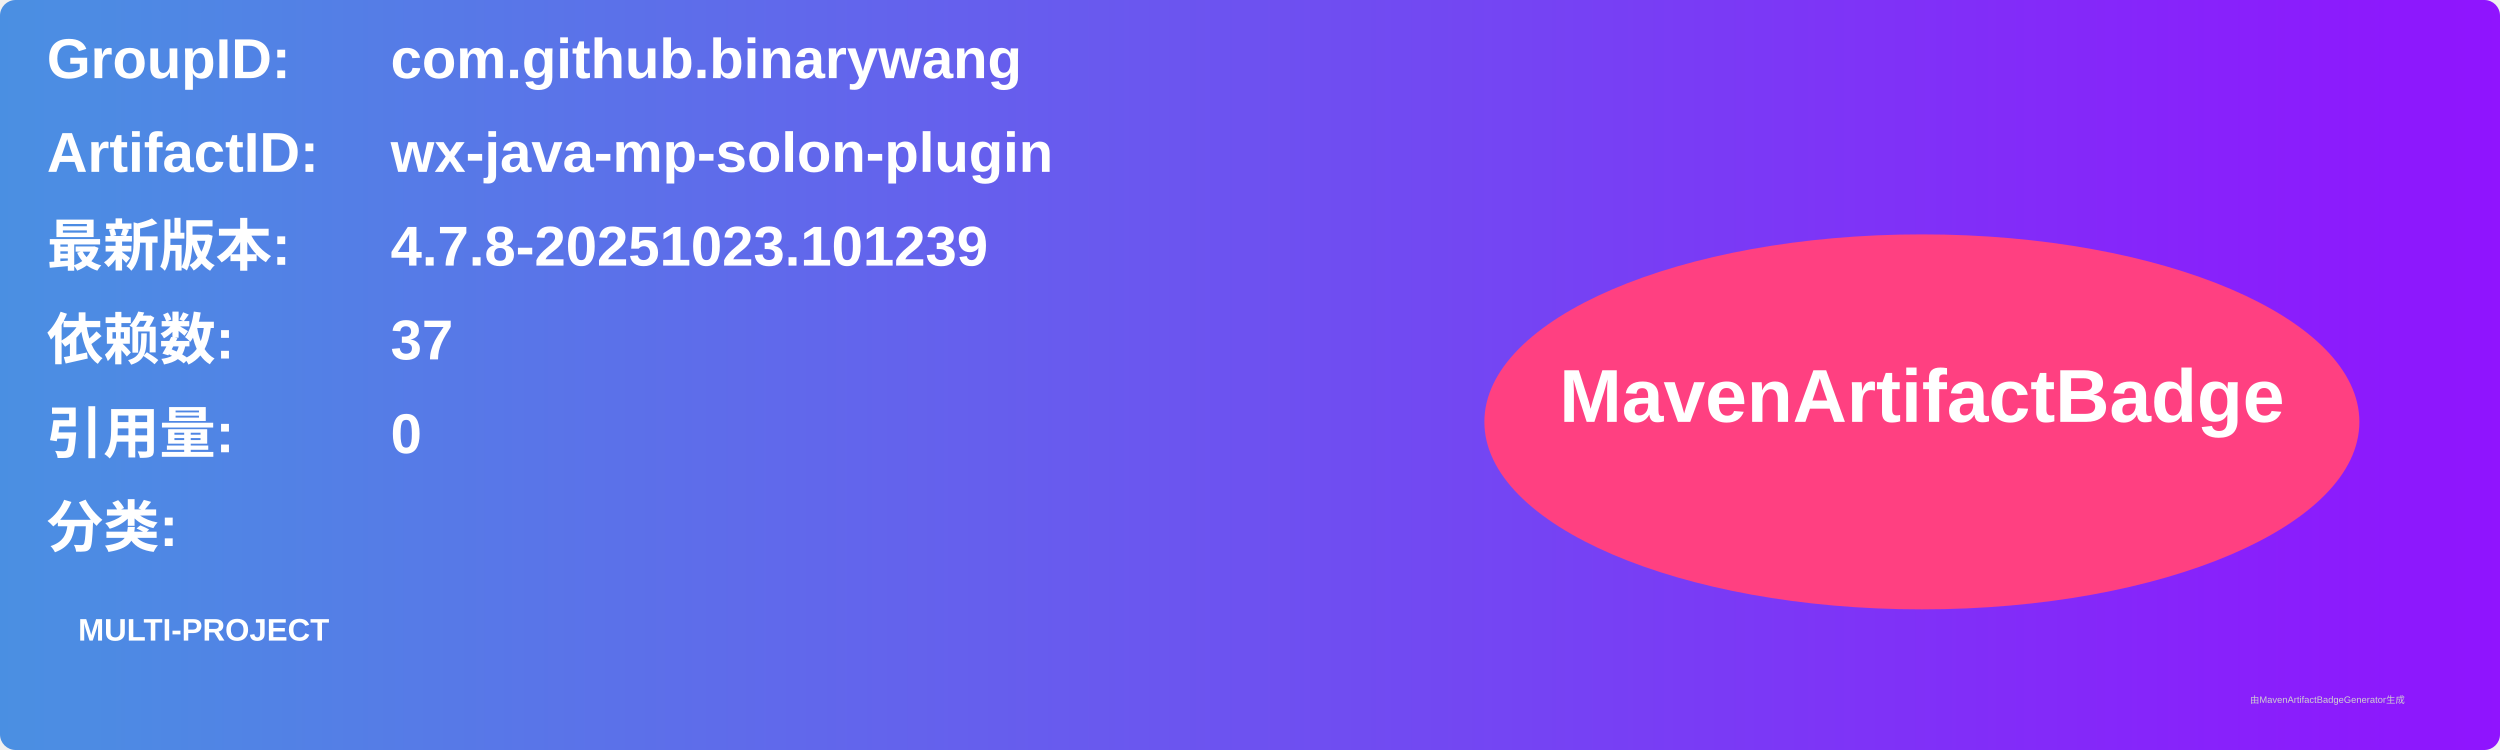
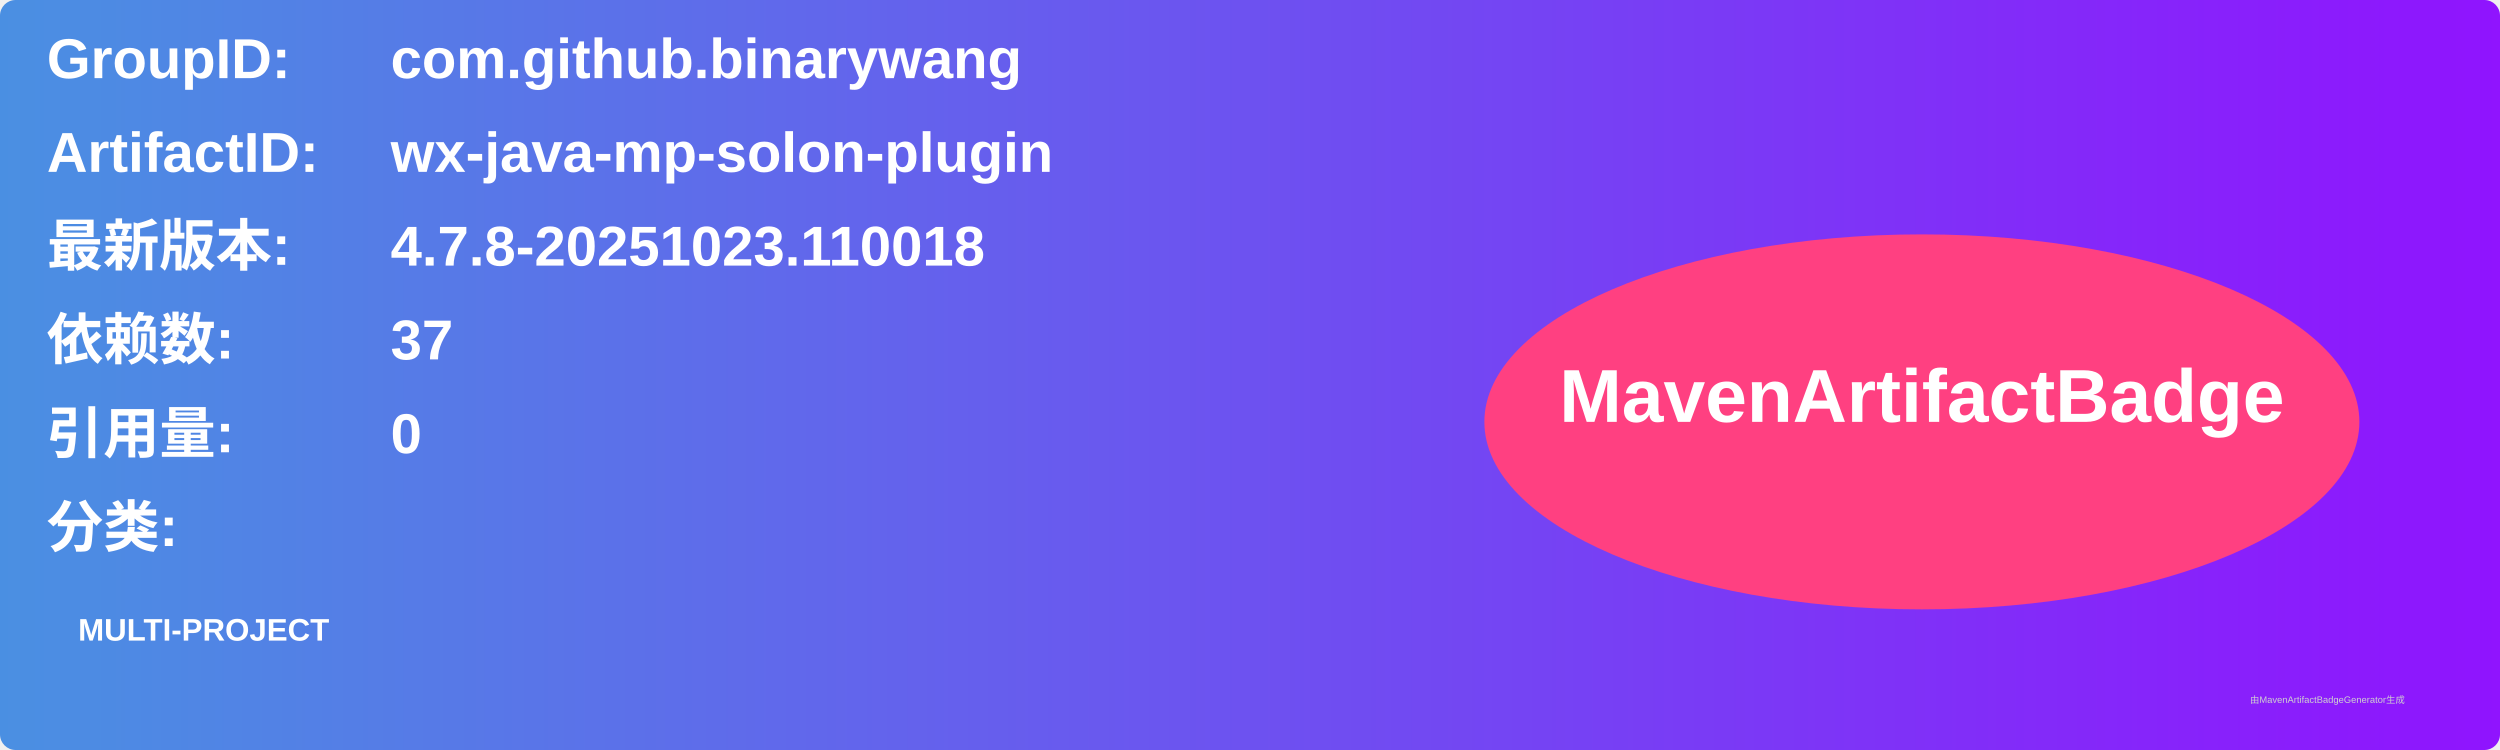
<svg xmlns="http://www.w3.org/2000/svg" width="800" height="240" viewBox="0 0 800 240">
  <linearGradient id="grad" x1="0%" y1="0%" x2="100%" y2="0%">
    <stop offset="0%" stop-color="#4a90e2" />
    <stop offset="100%" stop-color="#9013fe" />
  </linearGradient>
  <rect width="100%" height="100%" rx="5" ry="5" fill="url(#grad)" />
  <g transform="translate(15, 15)">
    <text x="0" y="10" font-family="Arial" font-size="18" fill="white" font-weight="bold" width="260">GroupID:</text>
    <text x="110" y="10" font-family="Arial" font-size="18" fill="white" font-weight="bold" width="460">com.github.binarywang</text>
    <text x="0" y="40" font-family="Arial" font-size="18" fill="white" font-weight="bold" width="260">ArtifactID:</text>
    <text x="110" y="40" font-family="Arial" font-size="18" fill="white" font-weight="bold" width="460">wx-java-mp-solon-plugin</text>
    <text x="0" y="70" font-family="Arial" font-size="18" fill="white" font-weight="bold">最新版本:</text>
    <text x="110" y="70" font-family="Arial" font-size="18" fill="white" font-weight="bold">
-       <tspan font-weight="bold">4.7.8-20251023.101239</tspan>
+       <tspan font-weight="bold">4.7.8-20251023.110018</tspan>
    </text>
    <text x="0" y="100" font-family="Arial" font-size="18" fill="white" font-weight="bold">依赖数: </text>
    <text x="110" y="100" font-family="Arial" font-size="18" fill="white">
      <tspan font-weight="bold">37</tspan>
    </text>
    <text x="0" y="130" font-family="Arial" font-size="18" fill="white" font-weight="bold">引用量: </text>
    <text x="110" y="130" font-family="Arial" font-size="18" fill="white">
      <tspan font-weight="bold">0</tspan>
    </text>
    <text x="0" y="160" font-family="Arial" font-size="18" fill="white" font-weight="bold">分类:</text>
    <text x="10" y="190" font-family="Arial" font-size="10" fill="white">
      <tspan font-weight="bold">MULTI-PROJECT</tspan>
    </text>
    <ellipse cx="600" cy="120" rx="140" ry="60" fill="#ff4081" />
    <text x="600" y="120" text-anchor="middle" font-family="Arial" font-size="24" fill="white" font-weight="bold">MavenArtifactBadge</text>
  </g>
  <text x="720" y="225" font-family="Arial" font-size="3" fill="#d0d0d0">由MavenArtifactBadgeGenerator生成</text>
</svg>
